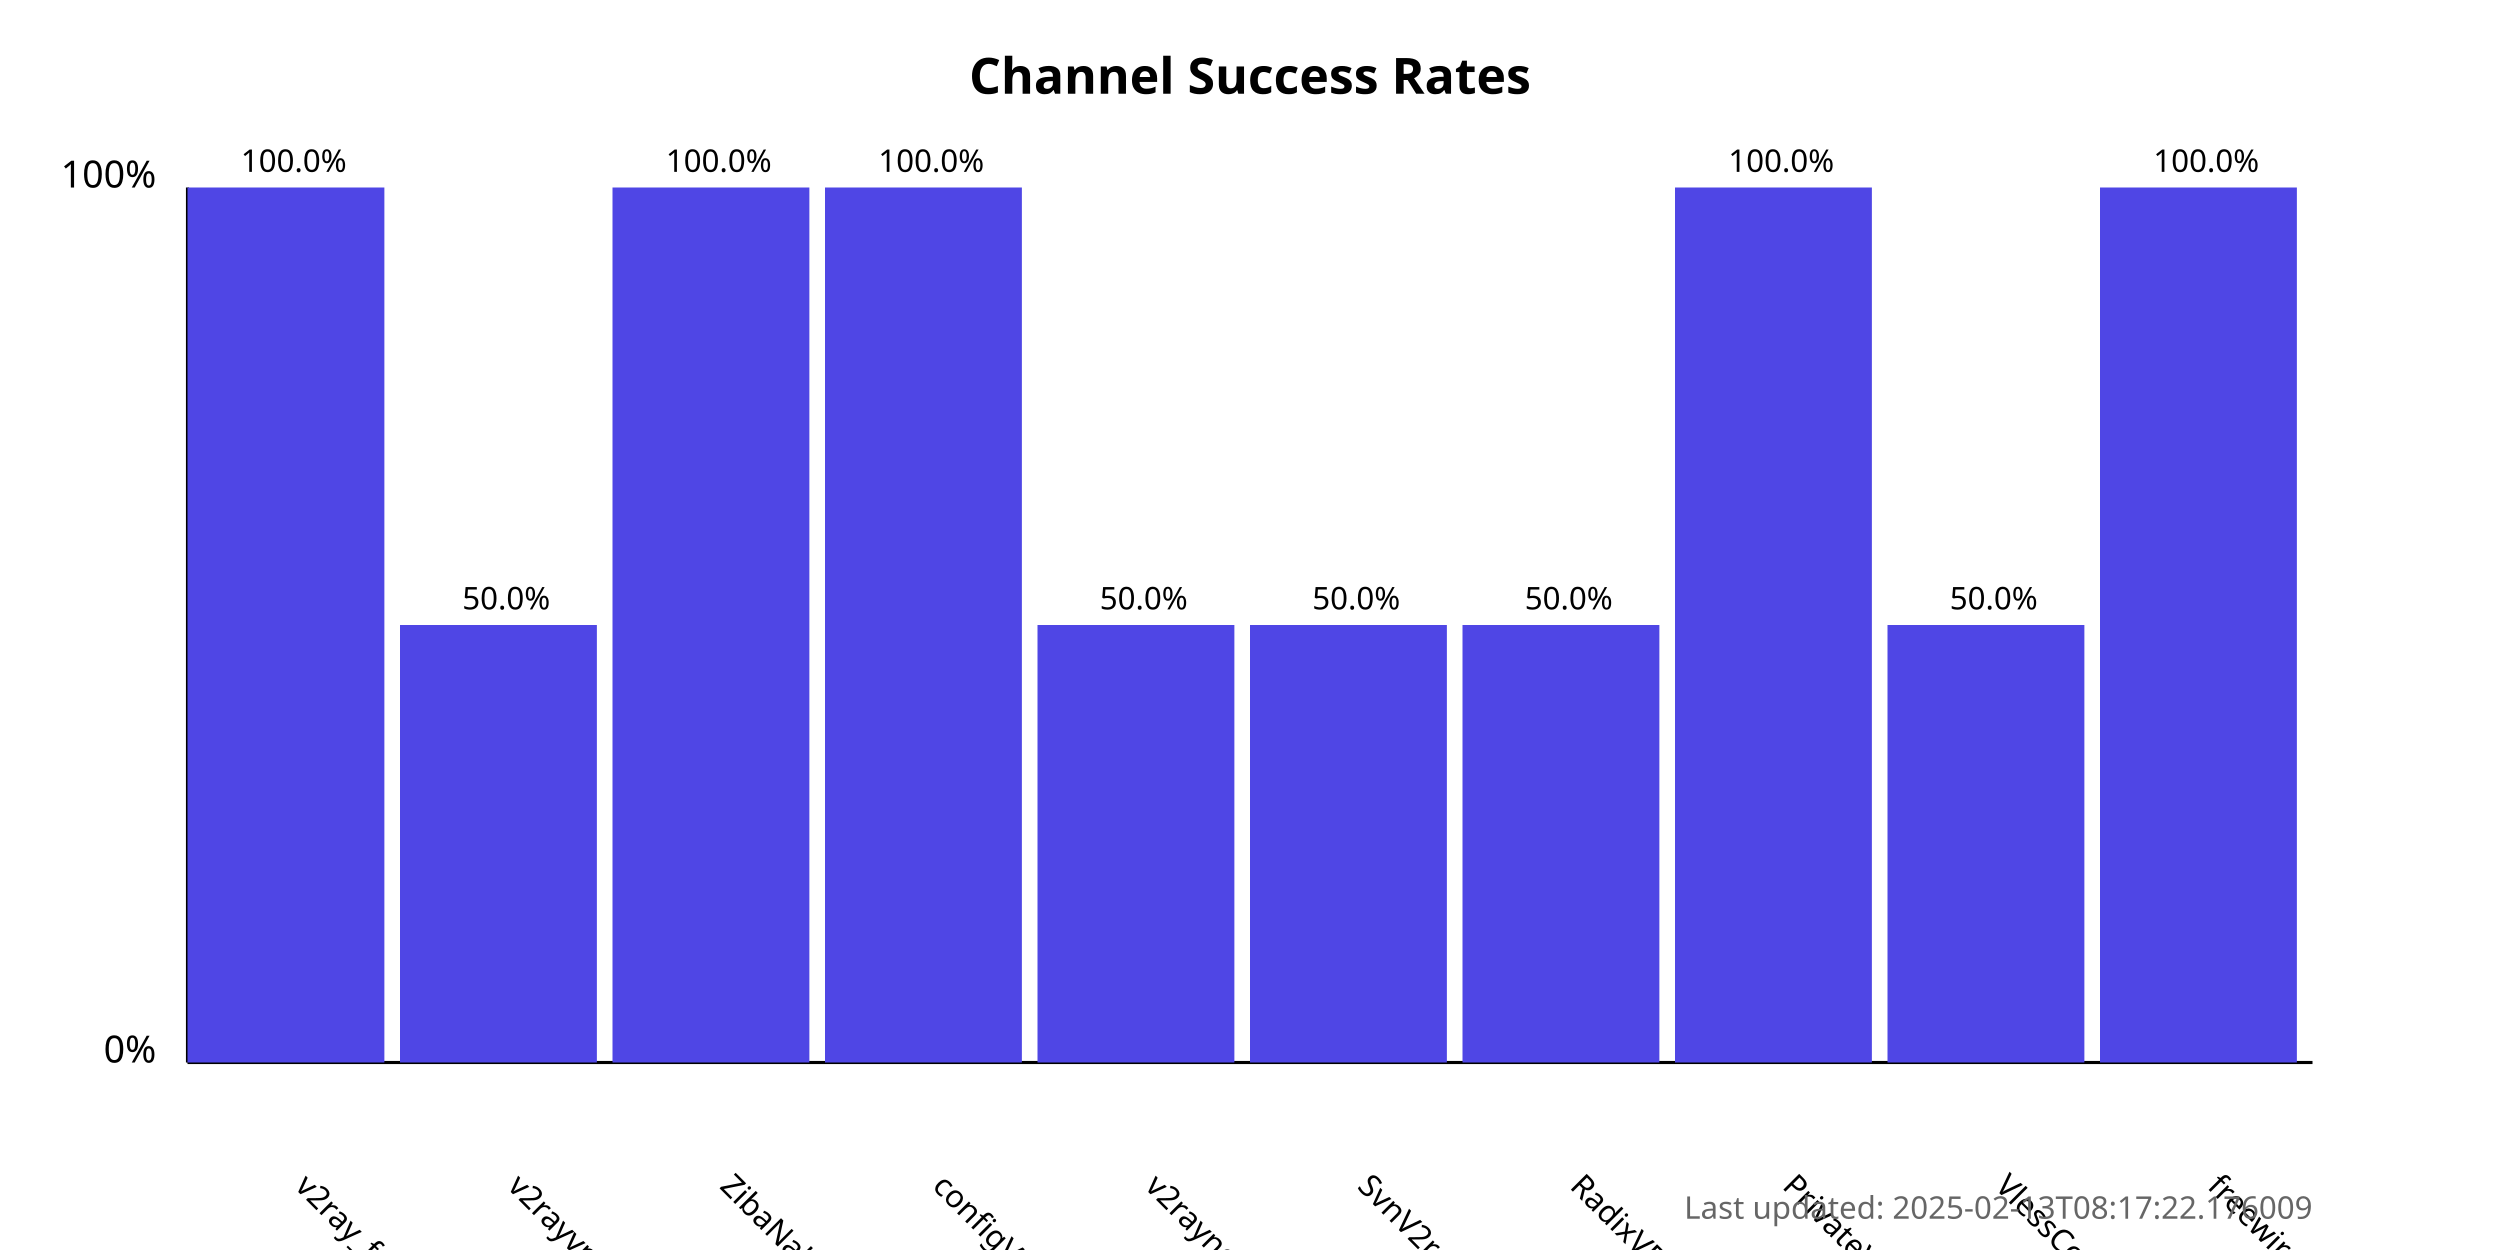
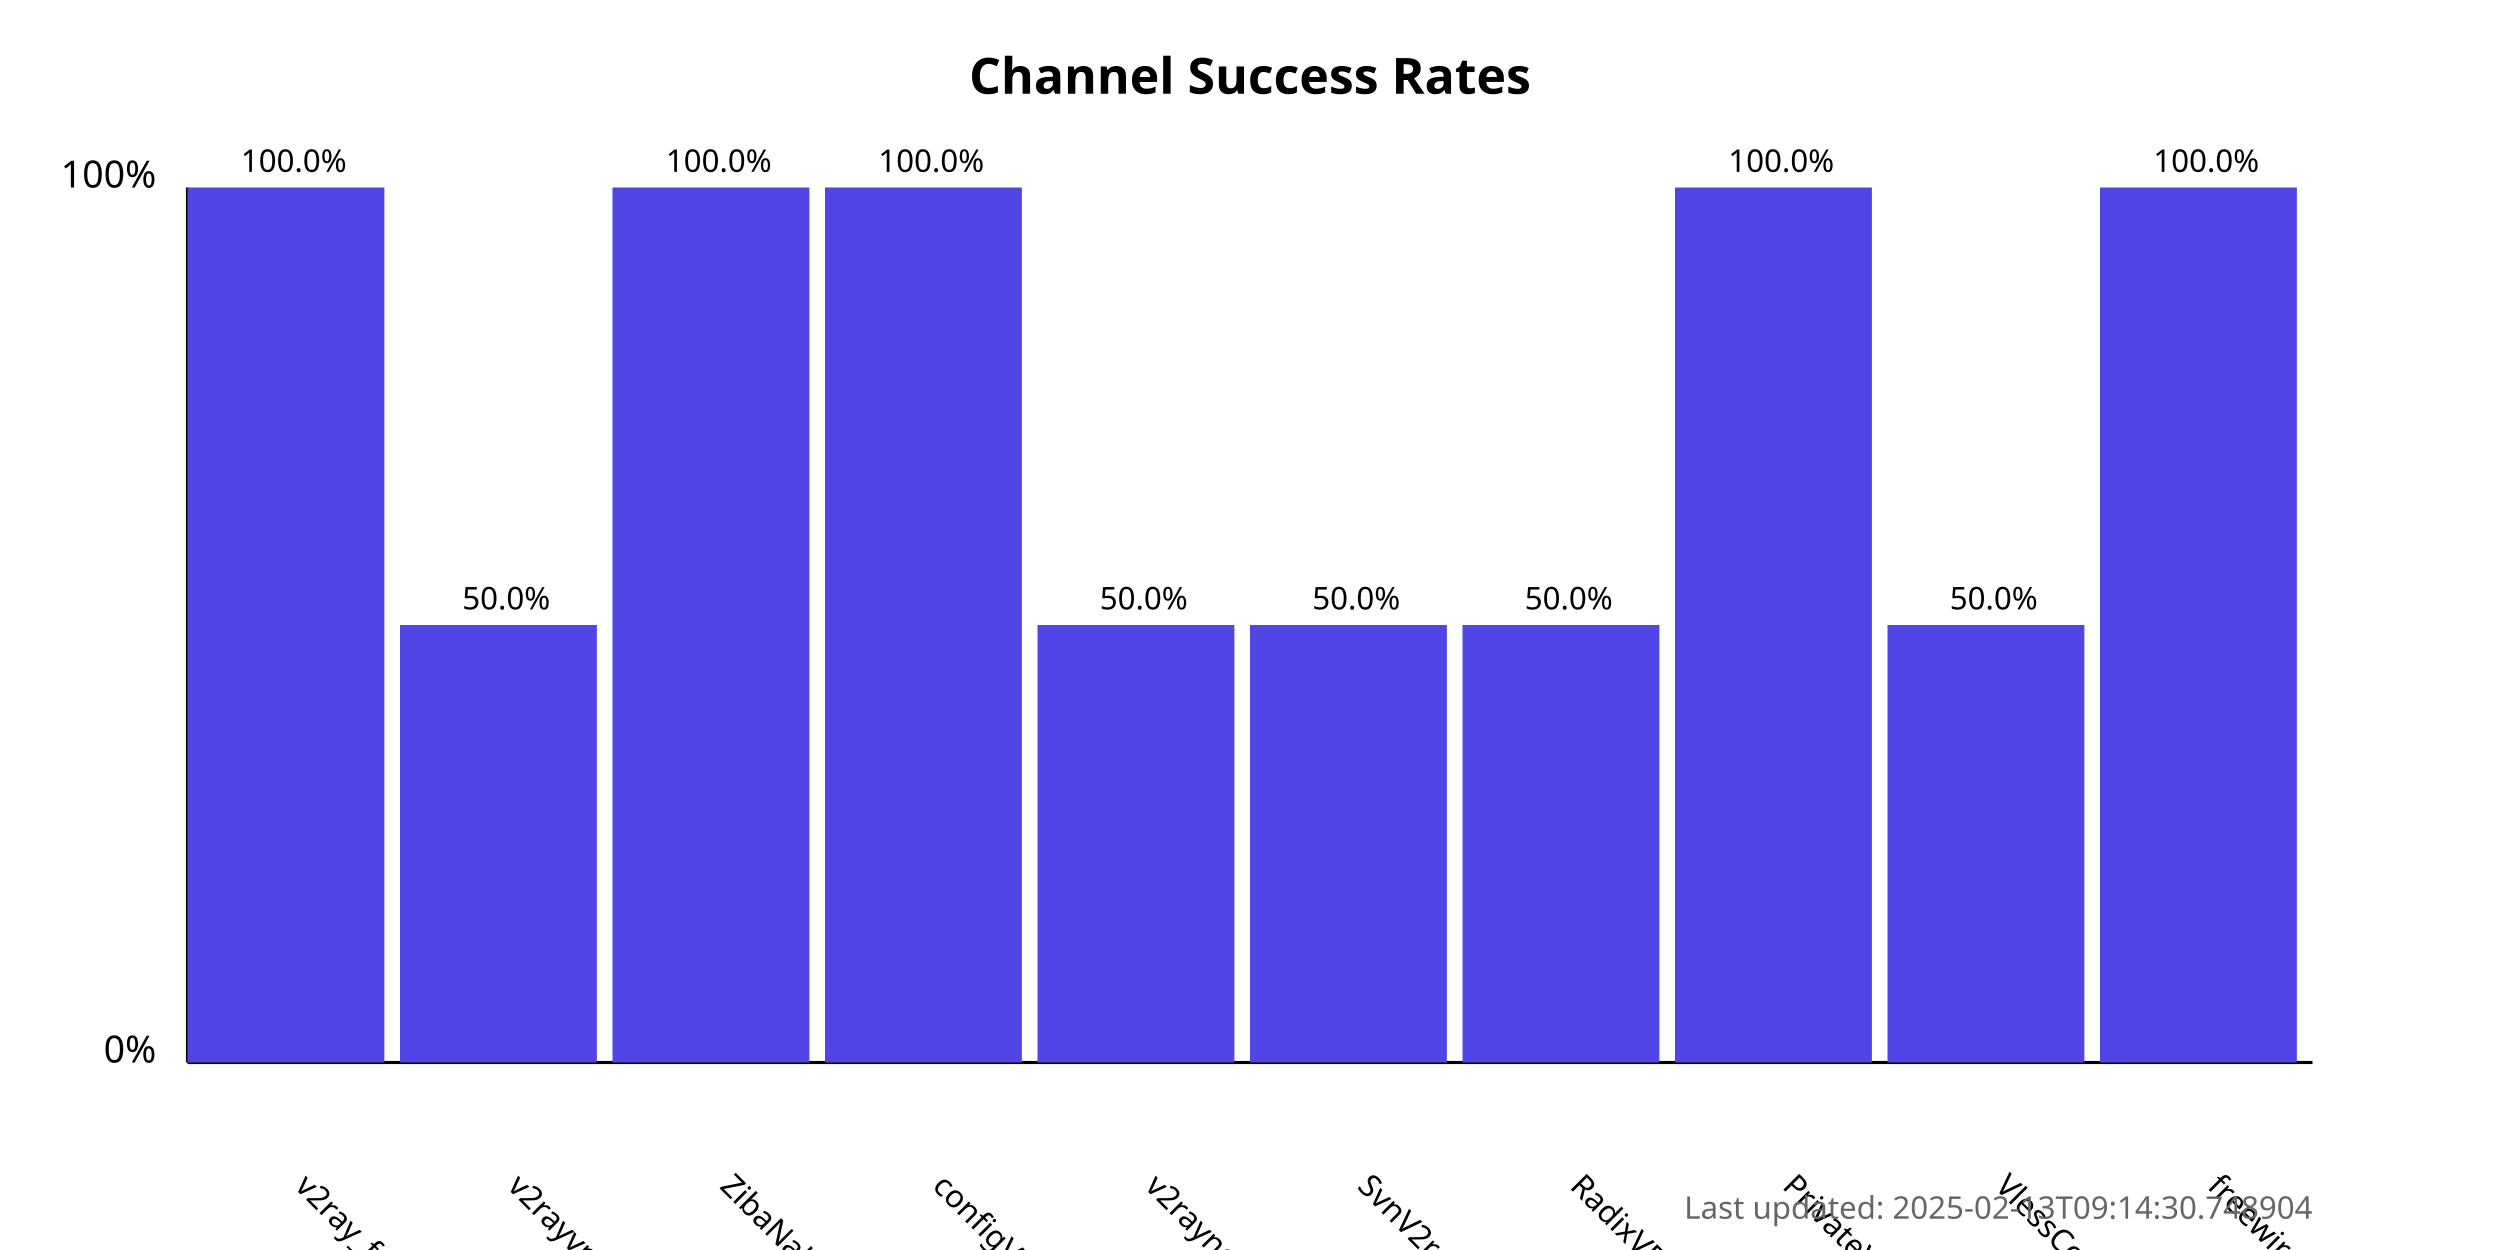
<svg xmlns="http://www.w3.org/2000/svg" width="800" height="400">
  <style>
            .chart-title { font: bold 16px sans-serif; }
            .axis-label { font: 12px sans-serif; }
            .tick-label { font: 10px sans-serif; }
            .bar { fill: #4f46e5; }
            .bar:hover { fill: #6366f1; }
            .timestamp { font: 10px sans-serif; fill: #666; }
        </style>
  <text x="400.0" y="30" text-anchor="middle" class="chart-title">
            Channel Success Rates
        </text>
  <line x1="60" y1="340" x2="60" y2="60" stroke="black" stroke-width="1" />
  <line x1="60" y1="340" x2="740" y2="340" stroke="black" stroke-width="1" />
  <text x="50" y="340" text-anchor="end" class="axis-label">0%</text>
  <text x="50" y="60" text-anchor="end" class="axis-label">100%</text>
  <g>
    <rect x="60" y="60.0" width="63.0" height="280.0" class="bar" />
    <text x="94.0" y="380" transform="rotate(45, 94.0, 380)" text-anchor="start" class="tick-label">
                v2ray_free_conf
            </text>
    <text x="94.0" y="55.0" text-anchor="middle" class="tick-label">
                100.0%
            </text>
  </g>
  <g>
    <rect x="128.0" y="200.0" width="63.0" height="140.0" class="bar" />
    <text x="162.0" y="380" transform="rotate(45, 162.0, 380)" text-anchor="start" class="tick-label">
                v2rayvpno
            </text>
    <text x="162.0" y="195.0" text-anchor="middle" class="tick-label">
                50.0%
            </text>
  </g>
  <g>
    <rect x="196.0" y="60.0" width="63.0" height="280.0" class="bar" />
    <text x="230.0" y="380" transform="rotate(45, 230.0, 380)" text-anchor="start" class="tick-label">
                ZibaNabz
            </text>
    <text x="230.0" y="55.0" text-anchor="middle" class="tick-label">
                100.0%
            </text>
  </g>
  <g>
    <rect x="264.0" y="60.0" width="63.0" height="280.0" class="bar" />
    <text x="298.0" y="380" transform="rotate(45, 298.0, 380)" text-anchor="start" class="tick-label">
                configV2rayForFree
            </text>
    <text x="298.0" y="55.0" text-anchor="middle" class="tick-label">
                100.0%
            </text>
  </g>
  <g>
    <rect x="332.0" y="200.0" width="63.0" height="140.0" class="bar" />
    <text x="366.0" y="380" transform="rotate(45, 366.0, 380)" text-anchor="start" class="tick-label">
                v2rayngvpn
            </text>
    <text x="366.0" y="195.0" text-anchor="middle" class="tick-label">
                50.0%
            </text>
  </g>
  <g>
    <rect x="400.0" y="200.0" width="63.0" height="140.0" class="bar" />
    <text x="434.0" y="380" transform="rotate(45, 434.0, 380)" text-anchor="start" class="tick-label">
                SvnV2ray
            </text>
    <text x="434.0" y="195.0" text-anchor="middle" class="tick-label">
                50.0%
            </text>
  </g>
  <g>
    <rect x="468.0" y="200.0" width="63.0" height="140.0" class="bar" />
    <text x="502.0" y="380" transform="rotate(45, 502.0, 380)" text-anchor="start" class="tick-label">
                RadixVPN
            </text>
    <text x="502.0" y="195.0" text-anchor="middle" class="tick-label">
                50.0%
            </text>
  </g>
  <g>
    <rect x="536.0" y="60.0" width="63.0" height="280.0" class="bar" />
    <text x="570.0" y="380" transform="rotate(45, 570.0, 380)" text-anchor="start" class="tick-label">
                PrivateVPNs
            </text>
    <text x="570.0" y="55.0" text-anchor="middle" class="tick-label">
                100.0%
            </text>
  </g>
  <g>
    <rect x="604.0" y="200.0" width="63.0" height="140.0" class="bar" />
    <text x="638.0" y="380" transform="rotate(45, 638.0, 380)" text-anchor="start" class="tick-label">
                VlessConfig
            </text>
    <text x="638.0" y="195.0" text-anchor="middle" class="tick-label">
                50.0%
            </text>
  </g>
  <g>
    <rect x="672.0" y="60.0" width="63.0" height="280.0" class="bar" />
    <text x="706.0" y="380" transform="rotate(45, 706.0, 380)" text-anchor="start" class="tick-label">
                freewireguard
            </text>
    <text x="706.0" y="55.0" text-anchor="middle" class="tick-label">
                100.0%
            </text>
  </g>
  <text x="740" y="390" text-anchor="end" class="timestamp">
-             Last updated: 2025-02-13T08:17:22.176009
+             Last updated: 2025-02-13T09:14:30.748904
        </text>
</svg>
